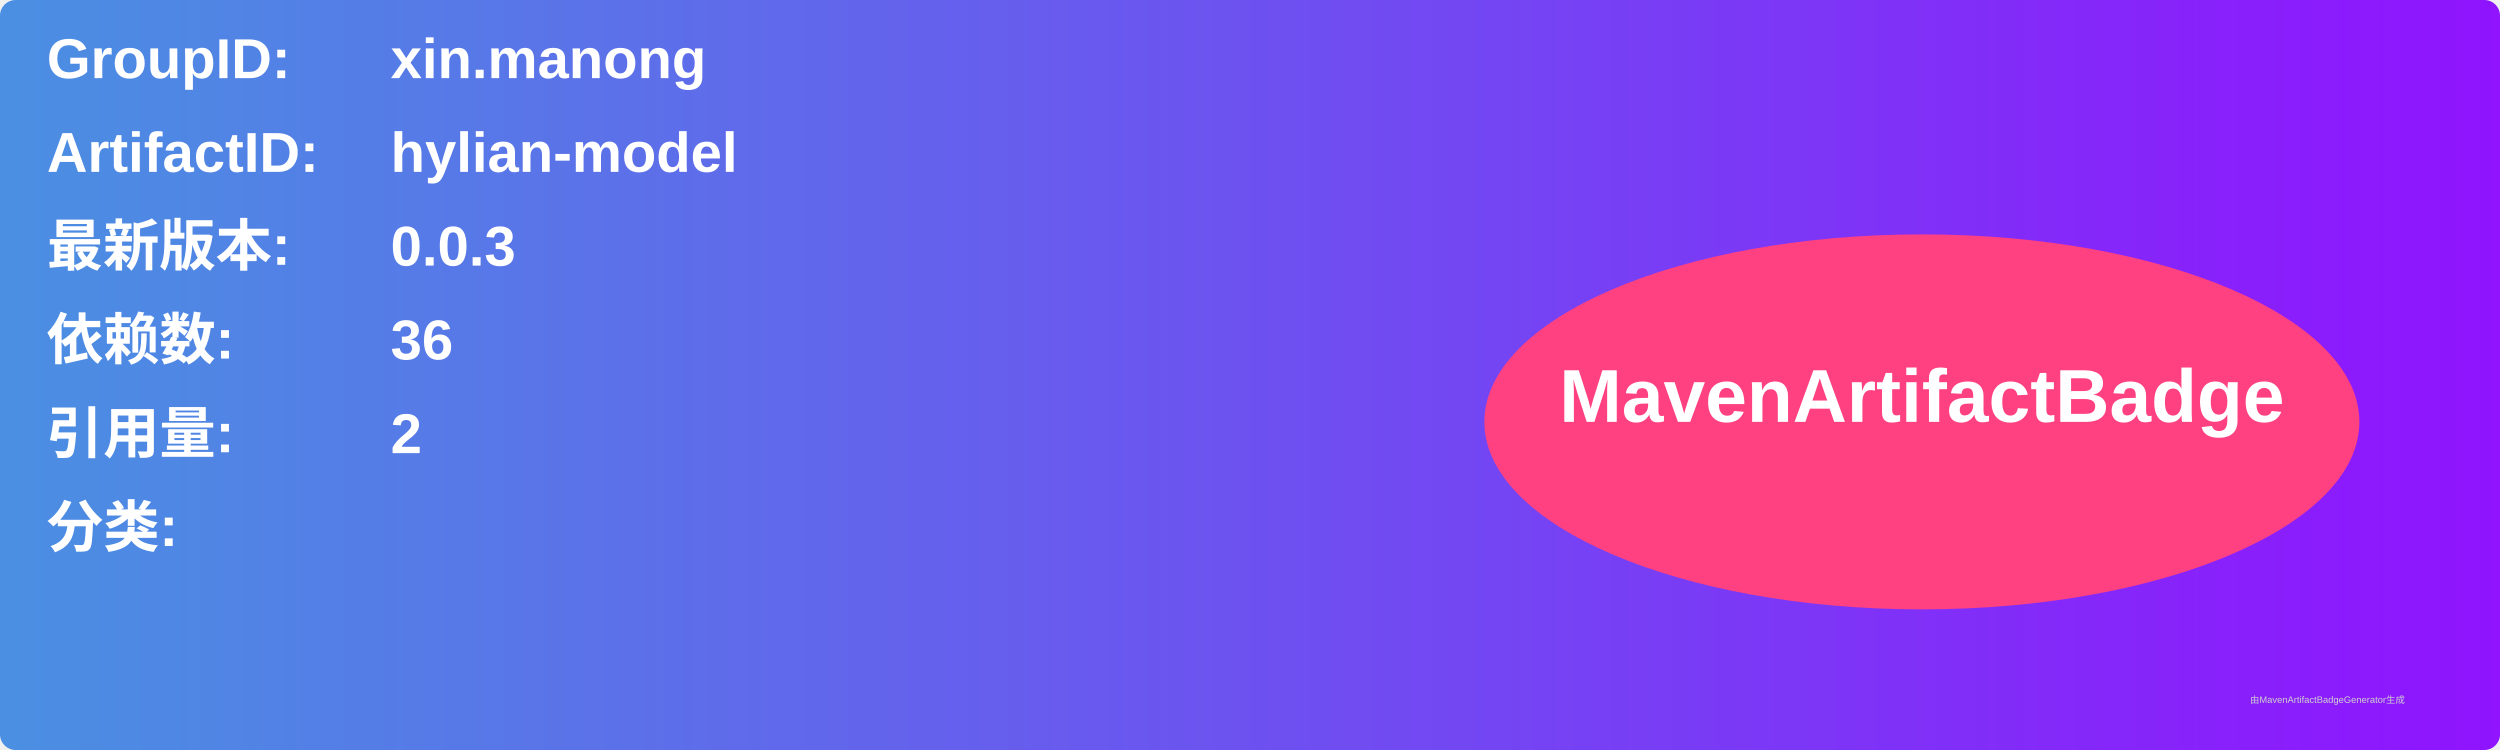
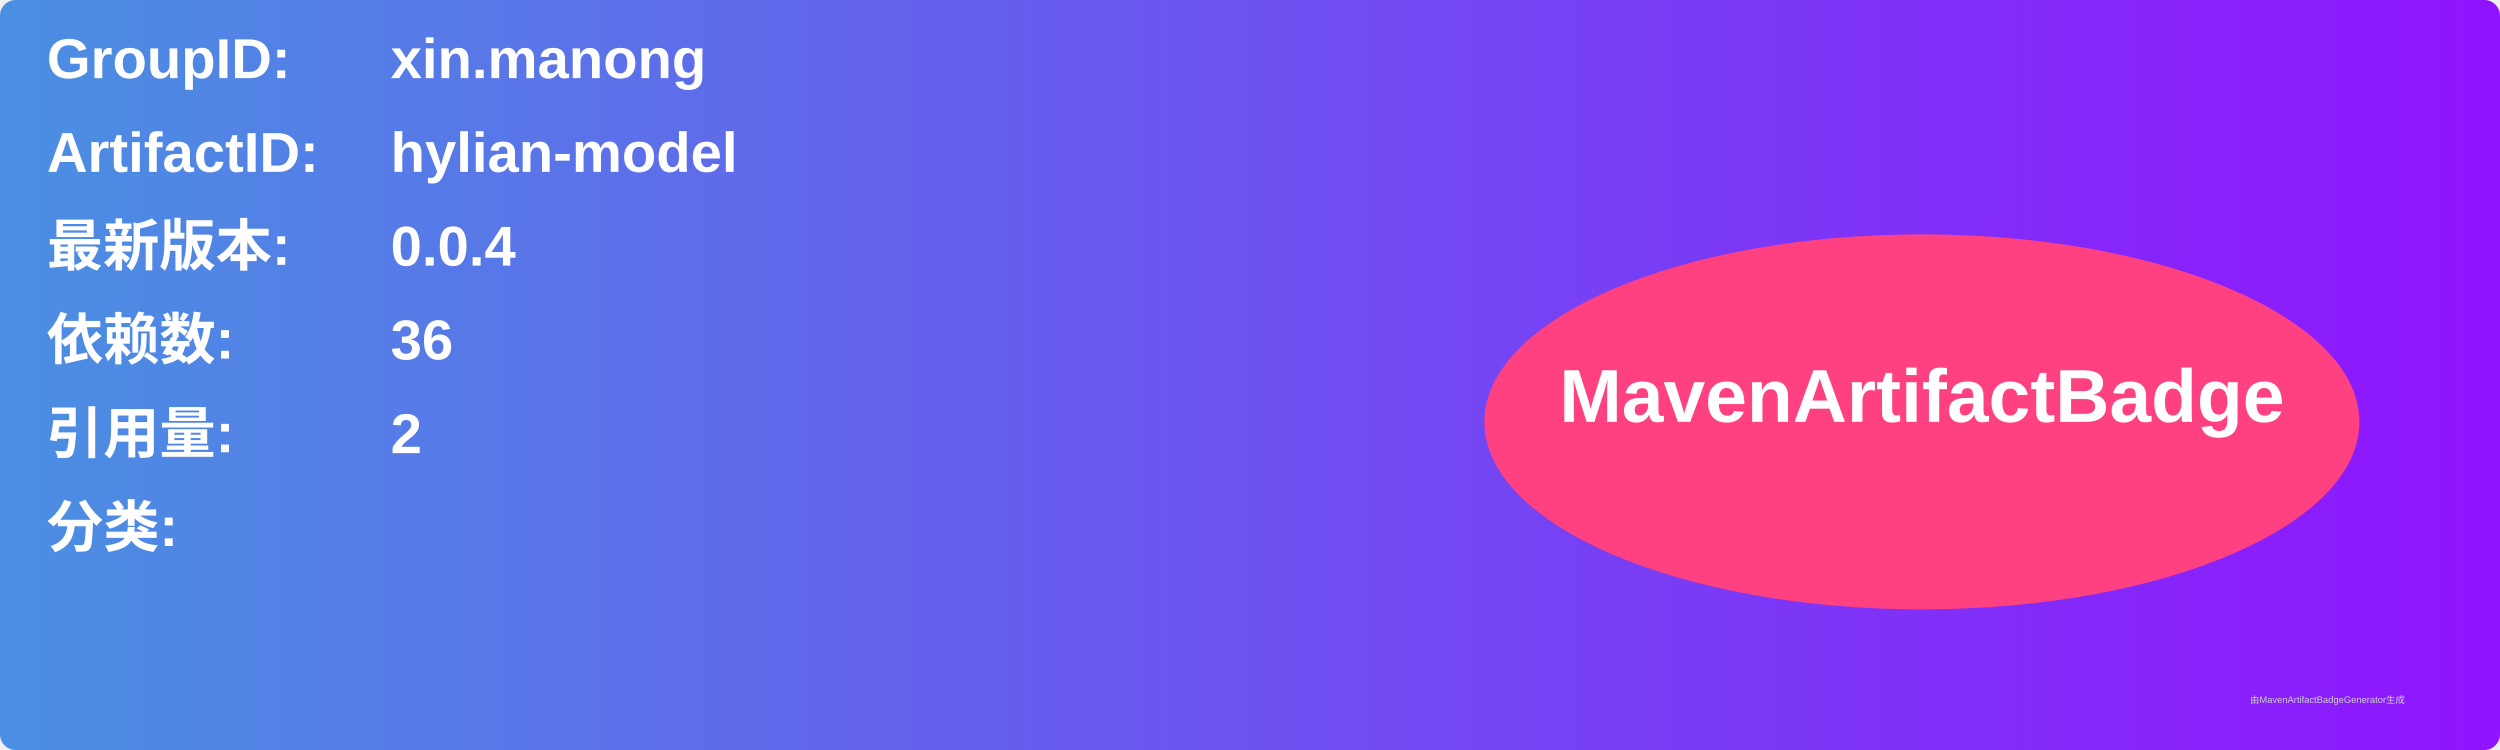
<svg xmlns="http://www.w3.org/2000/svg" width="800" height="240" viewBox="0 0 800 240">
  <linearGradient id="grad" x1="0%" y1="0%" x2="100%" y2="0%">
    <stop offset="0%" stop-color="#4a90e2" />
    <stop offset="100%" stop-color="#9013fe" />
  </linearGradient>
  <rect width="100%" height="100%" rx="5" ry="5" fill="url(#grad)" />
  <g transform="translate(15, 15)">
    <text x="0" y="10" font-family="Arial" font-size="18" fill="white" font-weight="bold" width="260">GroupID:</text>
    <text x="110" y="10" font-family="Arial" font-size="18" fill="white" font-weight="bold" width="460">xin.manong</text>
    <text x="0" y="40" font-family="Arial" font-size="18" fill="white" font-weight="bold" width="260">ArtifactID:</text>
    <text x="110" y="40" font-family="Arial" font-size="18" fill="white" font-weight="bold" width="460">hylian-model</text>
    <text x="0" y="70" font-family="Arial" font-size="18" fill="white" font-weight="bold">最新版本:</text>
    <text x="110" y="70" font-family="Arial" font-size="18" fill="white" font-weight="bold">
-       <tspan font-weight="bold">0.0.3</tspan>
+       <tspan font-weight="bold">0.0.4</tspan>
    </text>
    <text x="0" y="100" font-family="Arial" font-size="18" fill="white" font-weight="bold">依赖数: </text>
    <text x="110" y="100" font-family="Arial" font-size="18" fill="white">
      <tspan font-weight="bold">36</tspan>
    </text>
    <text x="0" y="130" font-family="Arial" font-size="18" fill="white" font-weight="bold">引用量: </text>
    <text x="110" y="130" font-family="Arial" font-size="18" fill="white">
      <tspan font-weight="bold">2</tspan>
    </text>
    <text x="0" y="160" font-family="Arial" font-size="18" fill="white" font-weight="bold">分类:</text>
    <text x="10" y="190" font-family="Arial" font-size="10" fill="white">
      <tspan font-weight="bold" />
    </text>
    <ellipse cx="600" cy="120" rx="140" ry="60" fill="#ff4081" />
    <text x="600" y="120" text-anchor="middle" font-family="Arial" font-size="24" fill="white" font-weight="bold">MavenArtifactBadge</text>
  </g>
  <text x="720" y="225" font-family="Arial" font-size="3" fill="#d0d0d0">由MavenArtifactBadgeGenerator生成</text>
</svg>
